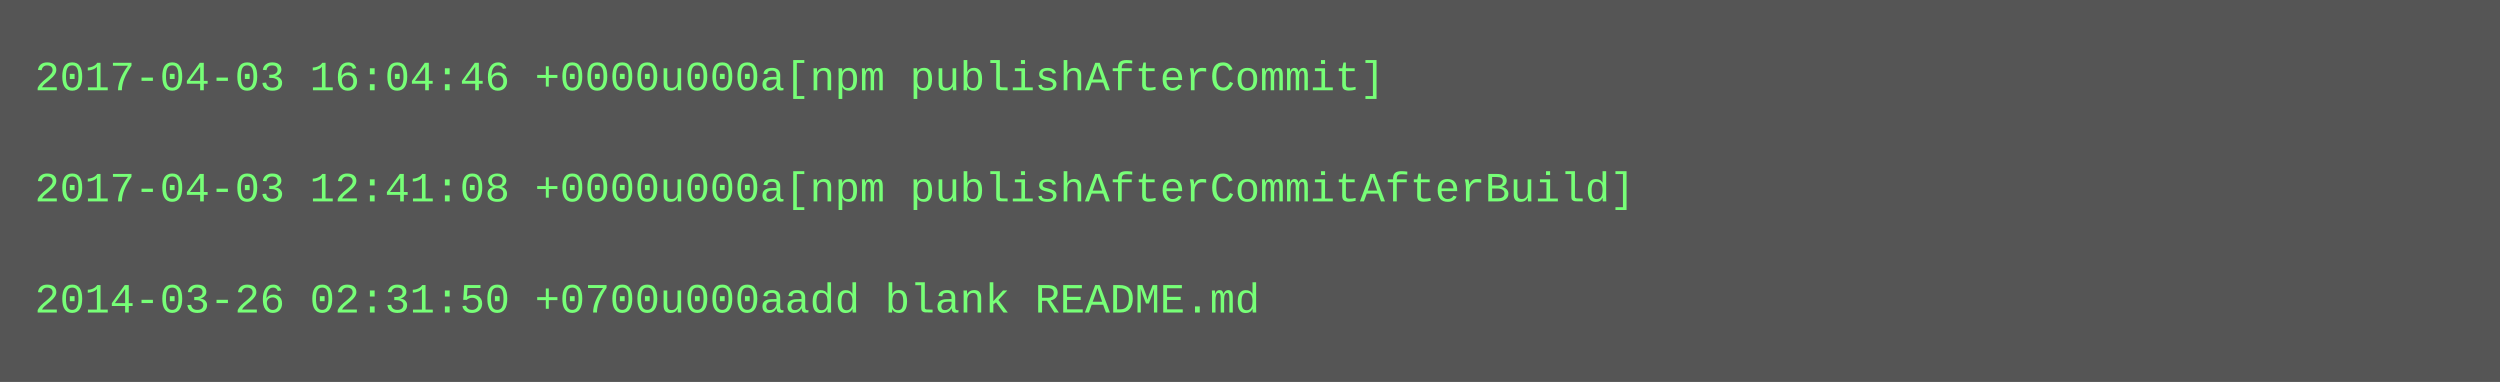
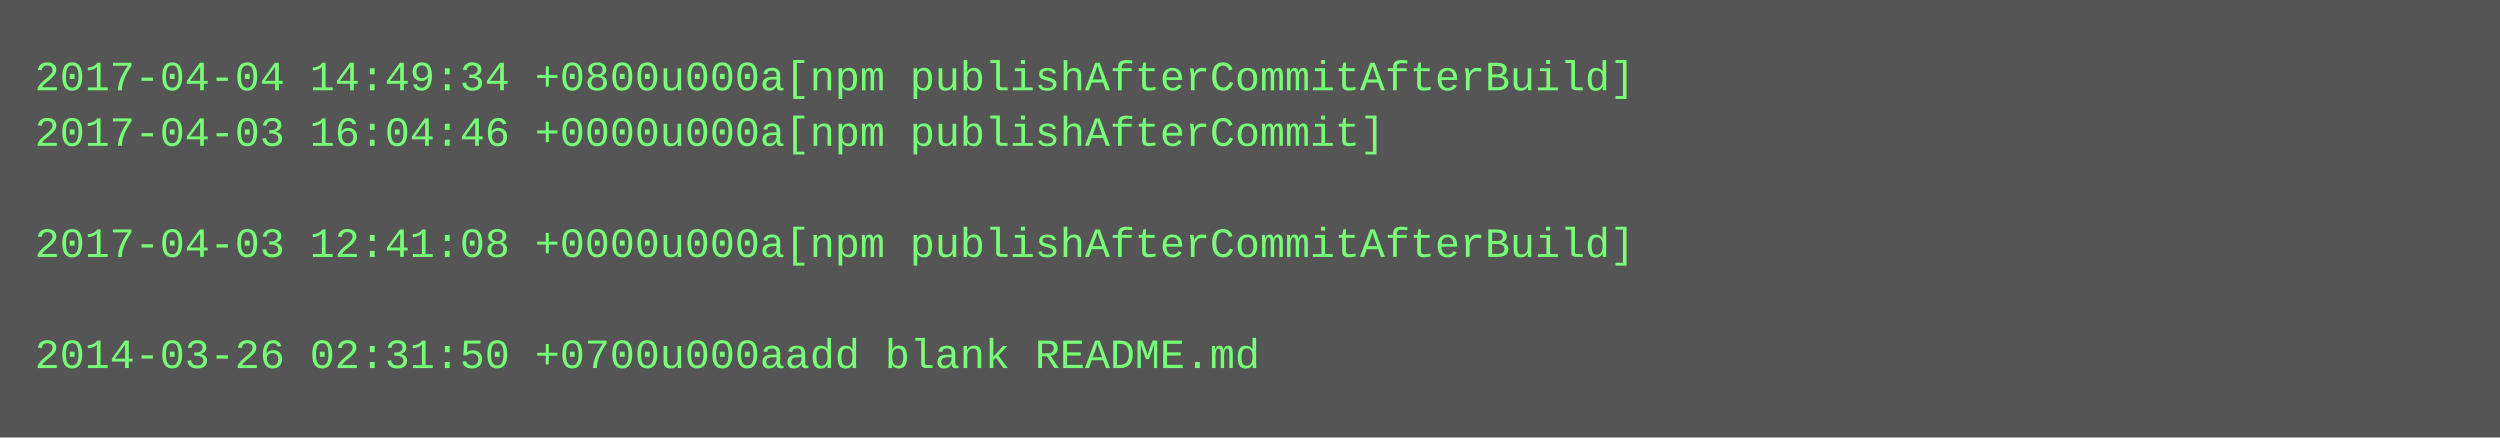
- <svg xmlns="http://www.w3.org/2000/svg" height="110" width="720">
-   <rect height="110" fill="#555" width="720" />
+ <svg xmlns="http://www.w3.org/2000/svg" height="126" width="720">
+   <rect height="126" fill="#555" width="720" />
  <text fill="#7f7" font-family="Courier New" font-size="12" xml:space="preserve">
-     <tspan x="10" y="26">2017-04-03 16:04:46 +0000u000a[npm publishAfterCommit]</tspan>
-     <tspan x="10" y="42" />
-     <tspan x="10" y="58">2017-04-03 12:41:08 +0000u000a[npm publishAfterCommitAfterBuild]</tspan>
-     <tspan x="10" y="74" />
-     <tspan x="10" y="90">2014-03-26 02:31:50 +0700u000aadd blank README.md</tspan>
+     <tspan x="10" y="26">2017-04-04 14:49:34 +0800u000a[npm publishAfterCommitAfterBuild]</tspan>
+     <tspan x="10" y="42">2017-04-03 16:04:46 +0000u000a[npm publishAfterCommit]</tspan>
+     <tspan x="10" y="58" />
+     <tspan x="10" y="74">2017-04-03 12:41:08 +0000u000a[npm publishAfterCommitAfterBuild]</tspan>
+     <tspan x="10" y="90" />
+     <tspan x="10" y="106">2014-03-26 02:31:50 +0700u000aadd blank README.md</tspan>
  </text>
</svg>
